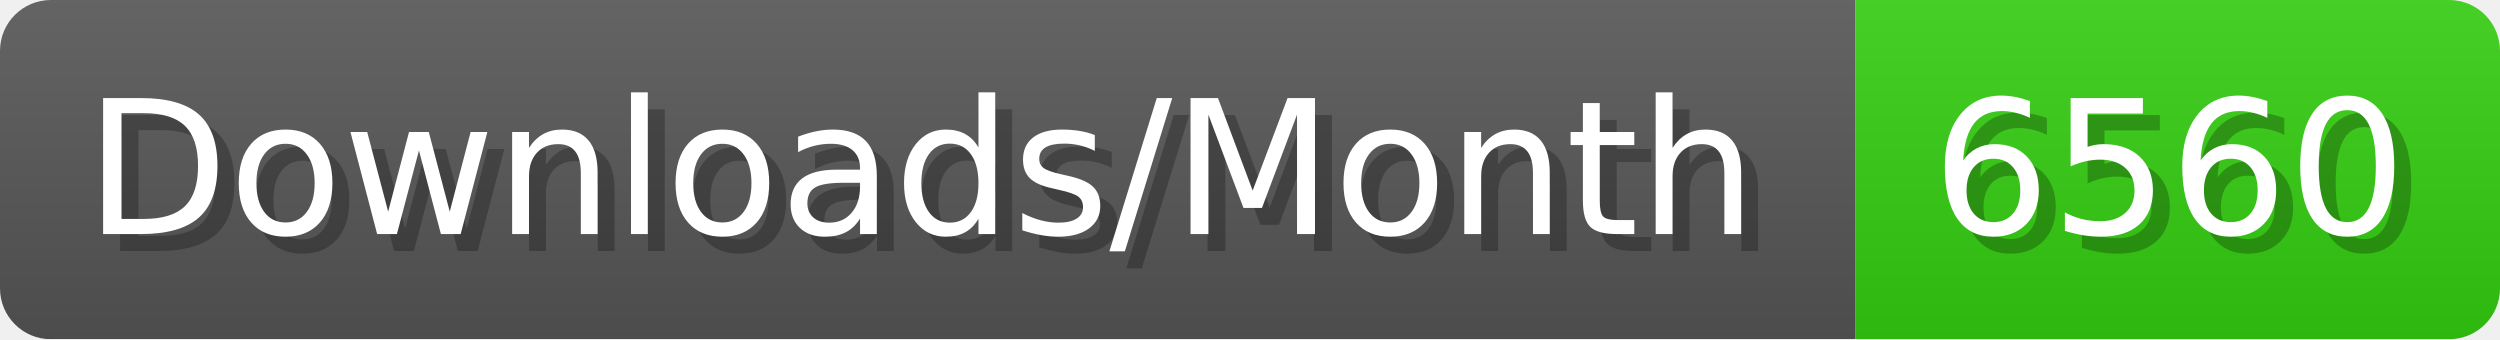
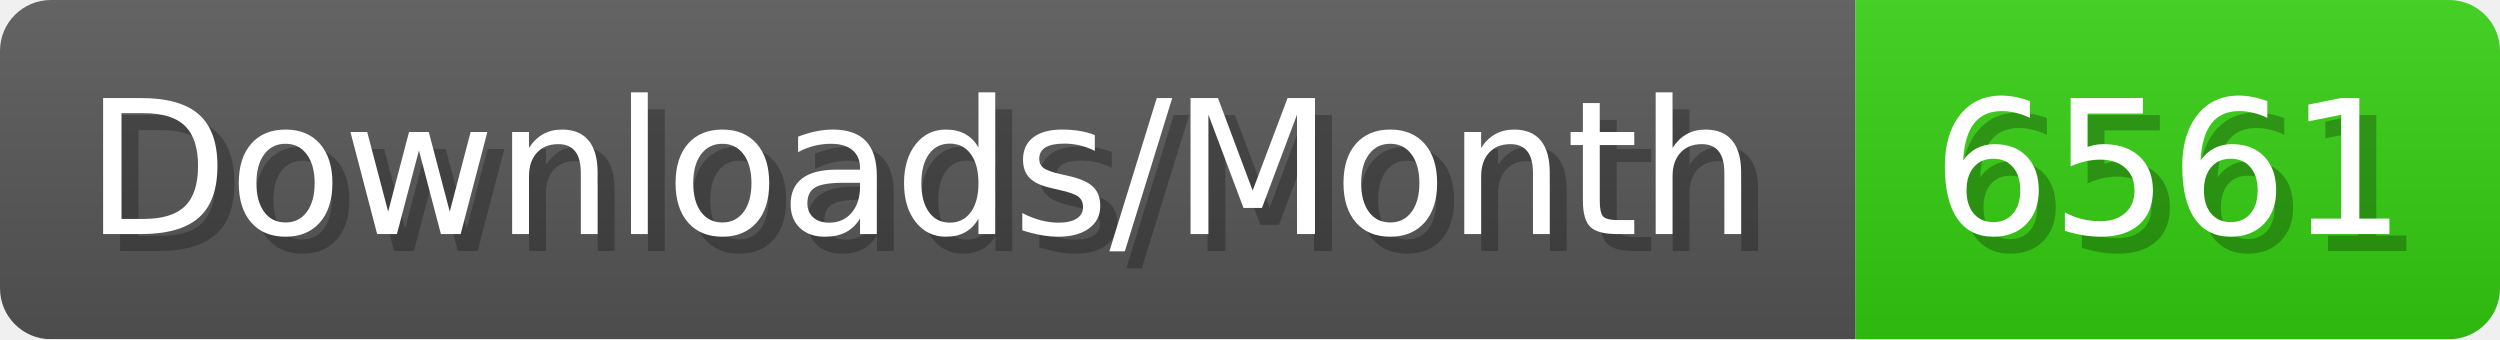
- <svg xmlns="http://www.w3.org/2000/svg" width="147.4" height="20" viewBox="0 0 1474 200" role="img" aria-label="Downloads/Month: 6560">
+ <svg xmlns="http://www.w3.org/2000/svg" width="147.4" height="20" viewBox="0 0 1474 200" role="img" aria-label="Downloads/Month: 6561">
  <linearGradient id="YlXUI" x2="0" y2="100%">
    <stop offset="0" stop-opacity=".1" stop-color="#EEE" />
    <stop offset="1" stop-opacity=".1" />
  </linearGradient>
  <mask id="JHhop">
    <rect width="1474" height="200" rx="30" fill="#FFF" />
  </mask>
  <g mask="url(#JHhop)">
    <rect width="1094" height="200" fill="#555" />
    <rect width="380" height="200" fill="#3C1" x="1094" />
    <rect width="1474" height="200" fill="url(#YlXUI)" />
  </g>
  <g aria-hidden="true" fill="#fff" text-anchor="start" font-family="Verdana,DejaVu Sans,sans-serif" font-size="110">
    <text x="60" y="148" textLength="994" fill="#000" opacity="0.25">Downloads/Month</text>
    <text x="50" y="138" textLength="994">Downloads/Month</text>
-     <text x="1149" y="148" textLength="280" fill="#000" opacity="0.25">6560</text>
-     <text x="1139" y="138" textLength="280">6560</text>
+     <text x="1149" y="148" textLength="280" fill="#000" opacity="0.25">6561</text>
+     <text x="1139" y="138" textLength="280">6561</text>
  </g>
</svg>
